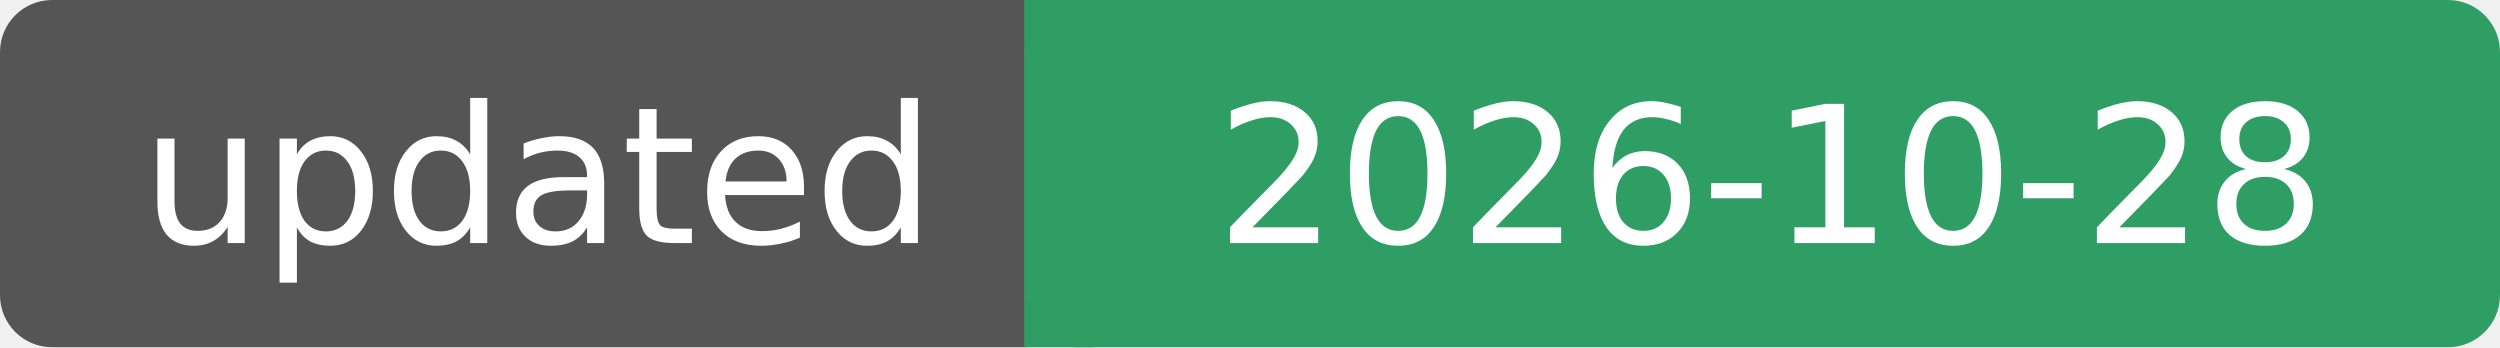
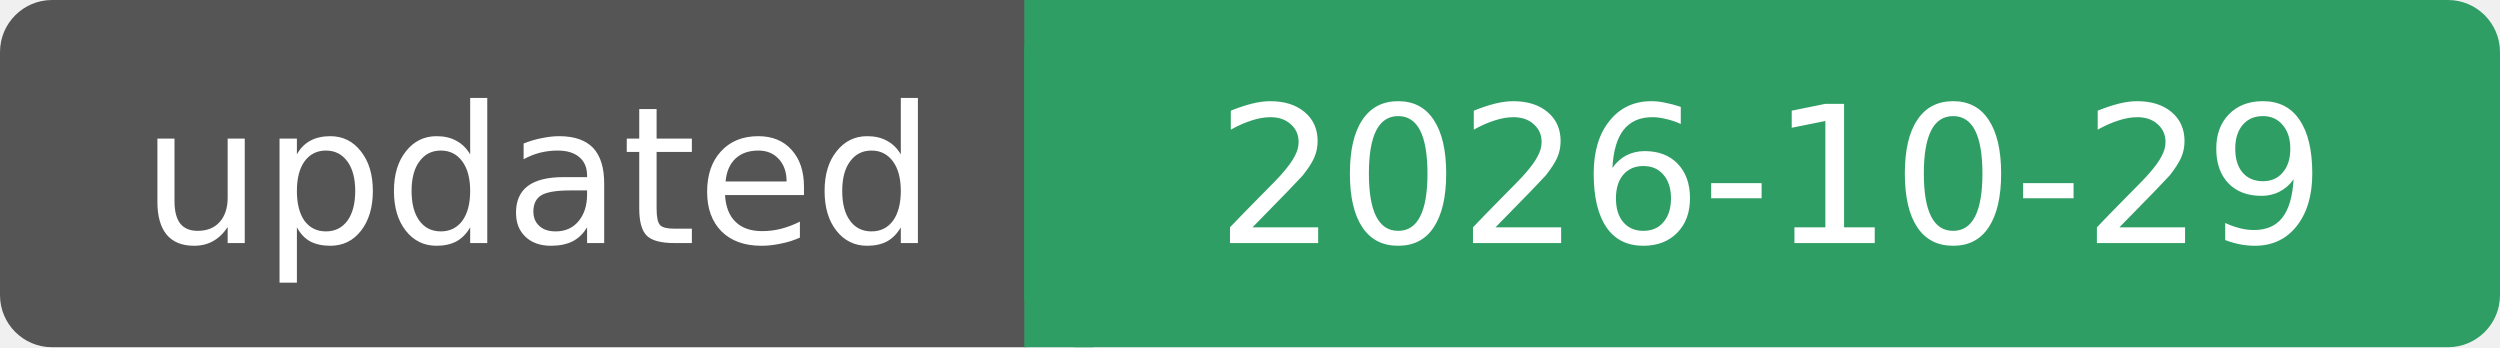
- <svg xmlns="http://www.w3.org/2000/svg" width="144" height="20" role="img" aria-label="updated: 2026-10-28">
+ <svg xmlns="http://www.w3.org/2000/svg" width="144" height="20" role="img" aria-label="updated: 2026-10-29">
  <rect width="62" height="20" rx="3" fill="#555" />
  <rect x="59" width="85" height="20" rx="3" fill="#2f9e64" />
  <rect x="59" width="4" height="20" fill="#2f9e64" />
  <g fill="#fff" font-family="Verdana, DejaVu Sans, sans-serif" font-size="11" text-anchor="middle">
    <text x="31" y="14">updated</text>
-     <text x="102" y="14">2026-10-28</text>
+     <text x="102" y="14">2026-10-29</text>
  </g>
</svg>
